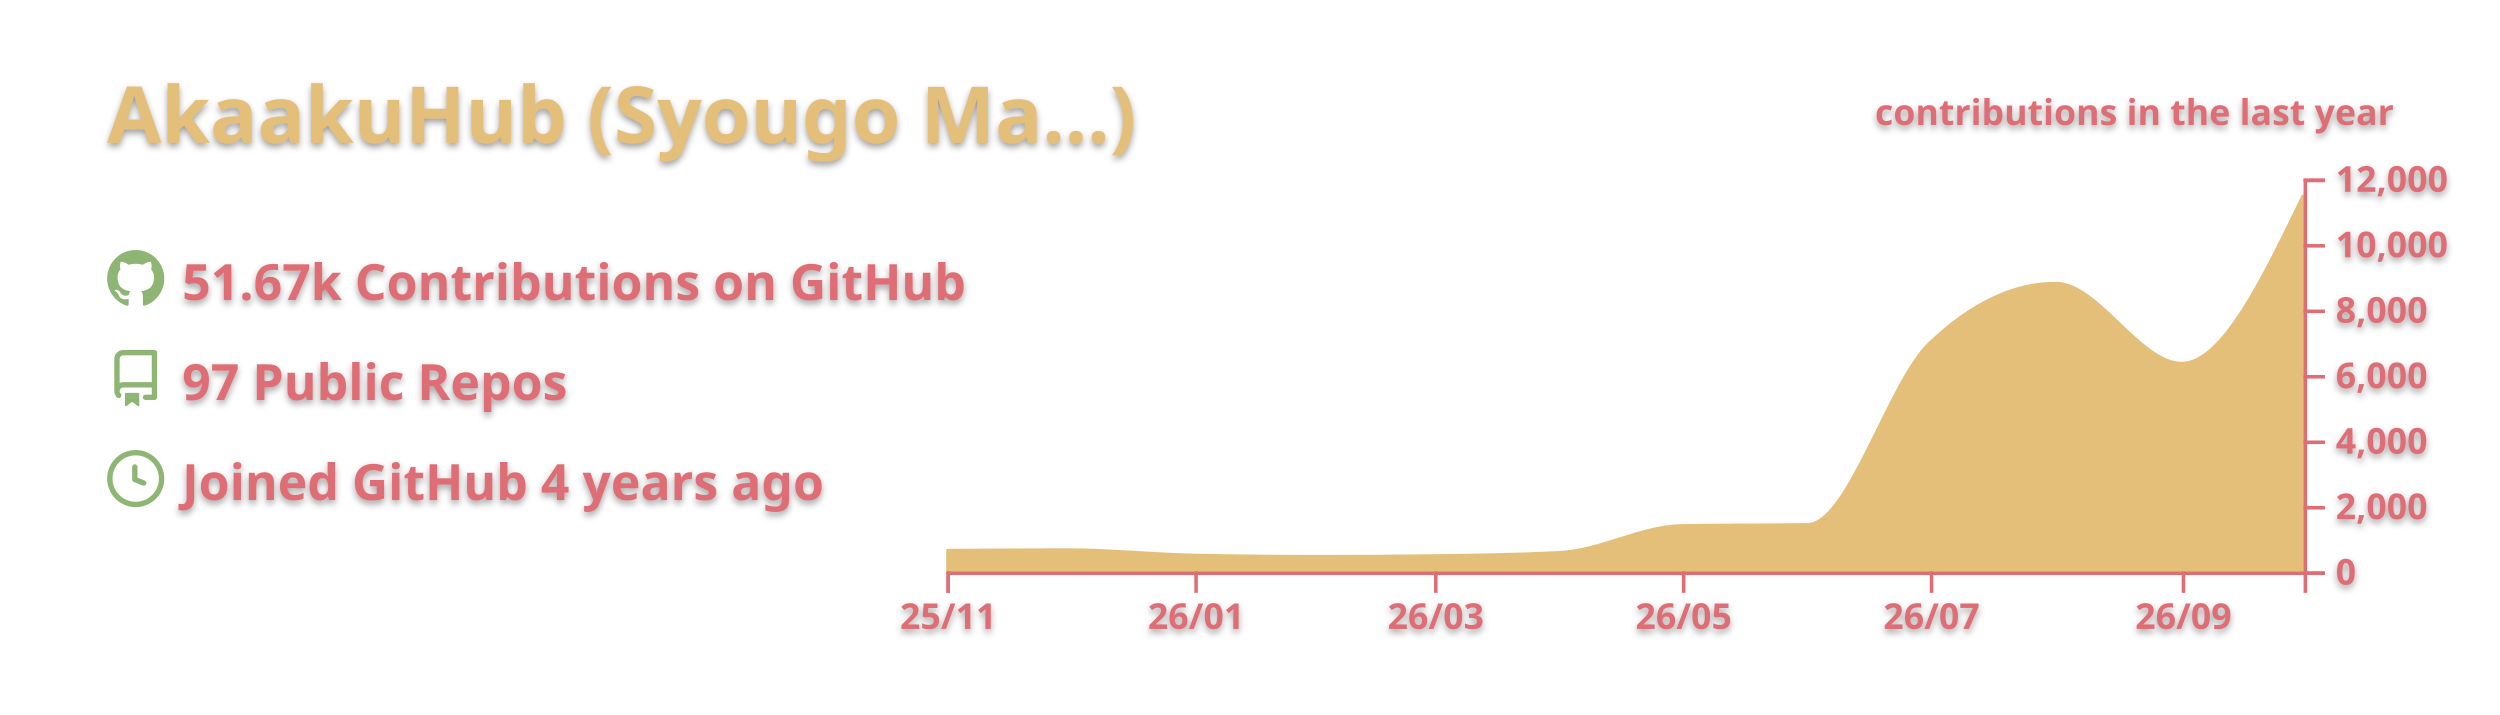
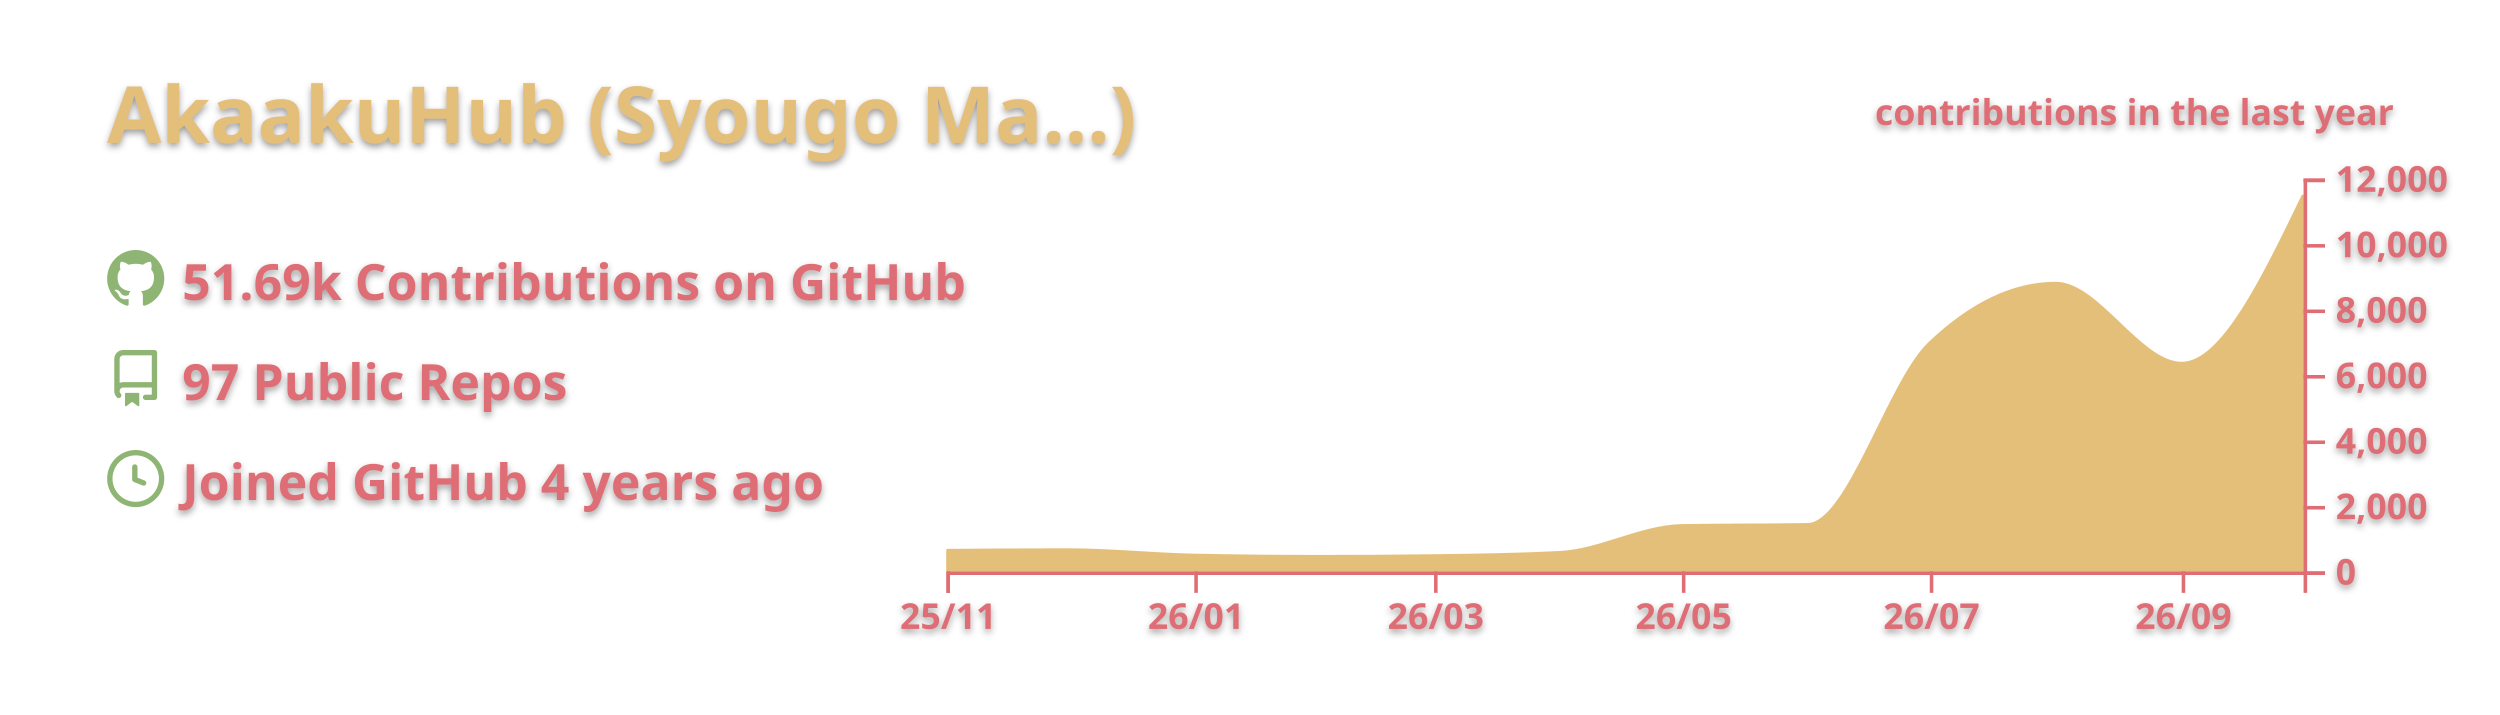
<svg xmlns="http://www.w3.org/2000/svg" width="700" height="200" viewBox="0 0 700 200">
  <style>* {
          font-family: 'Segoe UI', Ubuntu, "Helvetica Neue", Sans-Serif
        }
        text {
          font-weight: 600;
          filter: drop-shadow(0 1px 1px rgba(0, 0, 0, 0.65)) drop-shadow(0 0 1px rgba(255, 255, 255, 0.55));
        }</style>
  <g class="gpsc-root">
    <rect x="1" y="1" rx="5" ry="5" height="99%" width="99.714%" stroke="#000000" stroke-width="1" fill="#ffffff00" stroke-opacity="0" />
    <text x="30" y="40" class="gpsc-item" style="--gpsc-i: 0; font-size: 22px; fill: #e4bf7a;">AkaakuHub (Syougo Ma…)</text>
    <g transform="translate(0,40)">
      <g transform="translate(30,30)">
        <g class="gpsc-item" style="--gpsc-i: 0;">
          <g transform="translate(0,0)" width="14" height="14" fill="#8eb573">
            <path fill-rule="evenodd" d="M8 0C3.58 0 0 3.58 0 8c0 3.54 2.29 6.53 5.47 7.59.4.07.55-.17.55-.38 0-.19-.01-.82-.01-1.49-2.01.37-2.53-.49-2.69-.94-.09-.23-.48-.94-.82-1.13-.28-.15-.68-.52-.01-.53.63-.01 1.08.58 1.23.82.72 1.21 1.87.87 2.33.66.07-.52.28-.87.51-1.07-1.78-.2-3.64-.89-3.64-3.95 0-.87.31-1.59.82-2.15-.08-.2-.36-1.02.08-2.12 0 0 .67-.21 2.2.82.64-.18 1.32-.27 2-.27.68 0 1.36.09 2 .27 1.53-1.04 2.2-.82 2.2-.82.44 1.1.16 1.92.08 2.12.51.56.82 1.27.82 2.15 0 3.07-1.87 3.75-3.65 3.95.29.25.54.73.54 1.48 0 1.07-.01 1.93-.01 2.2 0 .21.15.46.55.38A8.013 8.013 0 0016 8c0-4.42-3.58-8-8-8z" />
          </g>
        </g>
        <g class="gpsc-item" style="--gpsc-i: 1;">
          <g transform="translate(0,28)" width="14" height="14" fill="#8eb573">
            <path fill-rule="evenodd" d="M2 2.5A2.5 2.5 0 014.5 0h8.75a.75.75 0 01.75.75v12.5a.75.75 0 01-.75.75h-2.5a.75.75 0 110-1.5h1.75v-2h-8a1 1 0 00-.714 1.7.75.75 0 01-1.072 1.05A2.495 2.495 0 012 11.5v-9zm10.5-1V9h-8c-.356 0-.694.074-1 .208V2.5a1 1 0 011-1h8zM5 12.25v3.25a.25.25 0 00.4.2l1.45-1.087a.25.25 0 01.3 0L8.6 15.7a.25.25 0 00.4-.2v-3.25a.25.25 0 00-.25-.25h-3.5a.25.25 0 00-.25.25z" />
          </g>
        </g>
        <g class="gpsc-item" style="--gpsc-i: 2;">
          <g transform="translate(0,56)" width="14" height="14" fill="#8eb573">
            <path fill-rule="evenodd" d="M1.5 8a6.5 6.5 0 1113 0 6.5 6.5 0 01-13 0zM8 0a8 8 0 100 16A8 8 0 008 0zm.5 4.75a.75.75 0 00-1.5 0v3.5a.75.75 0 00.471.696l2.5 1a.75.75 0 00.557-1.392L8.5 7.742V4.75z" />
          </g>
        </g>
-         <text x="21" y="14" class="gpsc-item" style="--gpsc-i: 0; fill: #df6d74; font-size: 14px;">51.67k Contributions on GitHub</text>
+         <text x="21" y="14" class="gpsc-item" style="--gpsc-i: 0; fill: #df6d74; font-size: 14px;">51.69k Contributions on GitHub</text>
        <text x="21" y="42" class="gpsc-item" style="--gpsc-i: 1; fill: #df6d74; font-size: 14px;">97 Public Repos</text>
        <text x="21" y="70" class="gpsc-item" style="--gpsc-i: 2; fill: #df6d74; font-size: 14px;">Joined GitHub 4 years ago</text>
      </g>
      <g color="#e4bf7a" transform="translate(295,10)">
        <clipPath id="gpsc-reveal-clip">
          <rect class="gpsc-reveal" x="-30" y="0" width="410" height="110" style="--gpsc-w: 410px; --gpsc-i: 3;" />
        </clipPath>
        <g clip-path="url(#gpsc-reveal-clip)" class="gpsc-chart" style="--gpsc-i: 3;">
          <path transform="translate(-30,0)" stroke="#e4bf7a" fill="#e4bf7a" opacity="1" d="M0,104.179C11.377,104.101,22.754,104.023,34.132,104.023C45.888,104.023,57.645,105.288,69.401,105.527C81.158,105.765,92.914,105.884,104.671,105.884C115.289,105.884,125.908,105.817,136.527,105.683C148.283,105.534,160.04,105.38,171.796,104.775C183.174,104.19,194.551,97.444,205.928,97.249C217.685,97.047,229.441,97.148,241.198,96.947C252.575,96.752,263.952,56.95,275.329,46.145C287.086,34.98,298.842,29.397,310.599,29.397C322.355,29.397,334.112,51.81,345.868,51.81C357.246,51.81,368.623,28.242,380,4.675L380,110C368.623,110,357.246,110,345.868,110C334.112,110,322.355,110,310.599,110C298.842,110,287.086,110,275.329,110C263.952,110,252.575,110,241.198,110C229.441,110,217.685,110,205.928,110C194.551,110,183.174,110,171.796,110C160.04,110,148.283,110,136.527,110C125.908,110,115.289,110,104.671,110C92.914,110,81.158,110,69.401,110C57.645,110,45.888,110,34.132,110C22.754,110,11.377,110,0,110Z" />
        </g>
        <g color="#df6d74" transform="translate(-30,110)" fill="none" font-size="10" font-family="sans-serif" text-anchor="middle">
          <path class="domain" stroke="currentColor" d="M0.5,6V0.5H380.5V6" />
          <g class="tick" opacity="1" transform="translate(0.5,0)">
            <line stroke="currentColor" y2="6" />
            <text fill="currentColor" y="9" dy="0.71em">25/11</text>
          </g>
          <g class="tick" opacity="1" transform="translate(69.9012,0)">
            <line stroke="currentColor" y2="6" />
            <text fill="currentColor" y="9" dy="0.71em">26/01</text>
          </g>
          <g class="tick" opacity="1" transform="translate(137.0269,0)">
            <line stroke="currentColor" y2="6" />
            <text fill="currentColor" y="9" dy="0.71em">26/03</text>
          </g>
          <g class="tick" opacity="1" transform="translate(206.4281,0)">
            <line stroke="currentColor" y2="6" />
            <text fill="currentColor" y="9" dy="0.71em">26/05</text>
          </g>
          <g class="tick" opacity="1" transform="translate(275.8293,0)">
            <line stroke="currentColor" y2="6" />
            <text fill="currentColor" y="9" dy="0.71em">26/07</text>
          </g>
          <g class="tick" opacity="1" transform="translate(346.3683,0)">
            <line stroke="currentColor" y2="6" />
            <text fill="currentColor" y="9" dy="0.71em">26/09</text>
          </g>
        </g>
        <g color="#df6d74" transform="translate(350,0)" fill="none" font-size="10" font-family="sans-serif" text-anchor="start">
          <path class="domain" stroke="currentColor" d="M6,110.5H0.5V0.5H6" />
          <g class="tick" opacity="1" transform="translate(0,110.5)">
            <line stroke="currentColor" x2="6" />
            <text fill="currentColor" x="9" dy="0.32em">0</text>
          </g>
          <g class="tick" opacity="1" transform="translate(0,92.16667)">
            <line stroke="currentColor" x2="6" />
            <text fill="currentColor" x="9" dy="0.32em">2,000</text>
          </g>
          <g class="tick" opacity="1" transform="translate(0,73.83333)">
            <line stroke="currentColor" x2="6" />
            <text fill="currentColor" x="9" dy="0.32em">4,000</text>
          </g>
          <g class="tick" opacity="1" transform="translate(0,55.5)">
            <line stroke="currentColor" x2="6" />
            <text fill="currentColor" x="9" dy="0.32em">6,000</text>
          </g>
          <g class="tick" opacity="1" transform="translate(0,37.16667)">
            <line stroke="currentColor" x2="6" />
            <text fill="currentColor" x="9" dy="0.32em">8,000</text>
          </g>
          <g class="tick" opacity="1" transform="translate(0,18.83333)">
            <line stroke="currentColor" x2="6" />
            <text fill="currentColor" x="9" dy="0.32em">10,000</text>
          </g>
          <g class="tick" opacity="1" transform="translate(0,0.5)">
            <line stroke="currentColor" x2="6" />
            <text fill="currentColor" x="9" dy="0.32em">12,000</text>
          </g>
        </g>
        <g>
          <text y="-15" x="230" style="fill: #df6d74; font-size: 10px;">contributions in the last year</text>
        </g>
      </g>
    </g>
  </g>
</svg>
